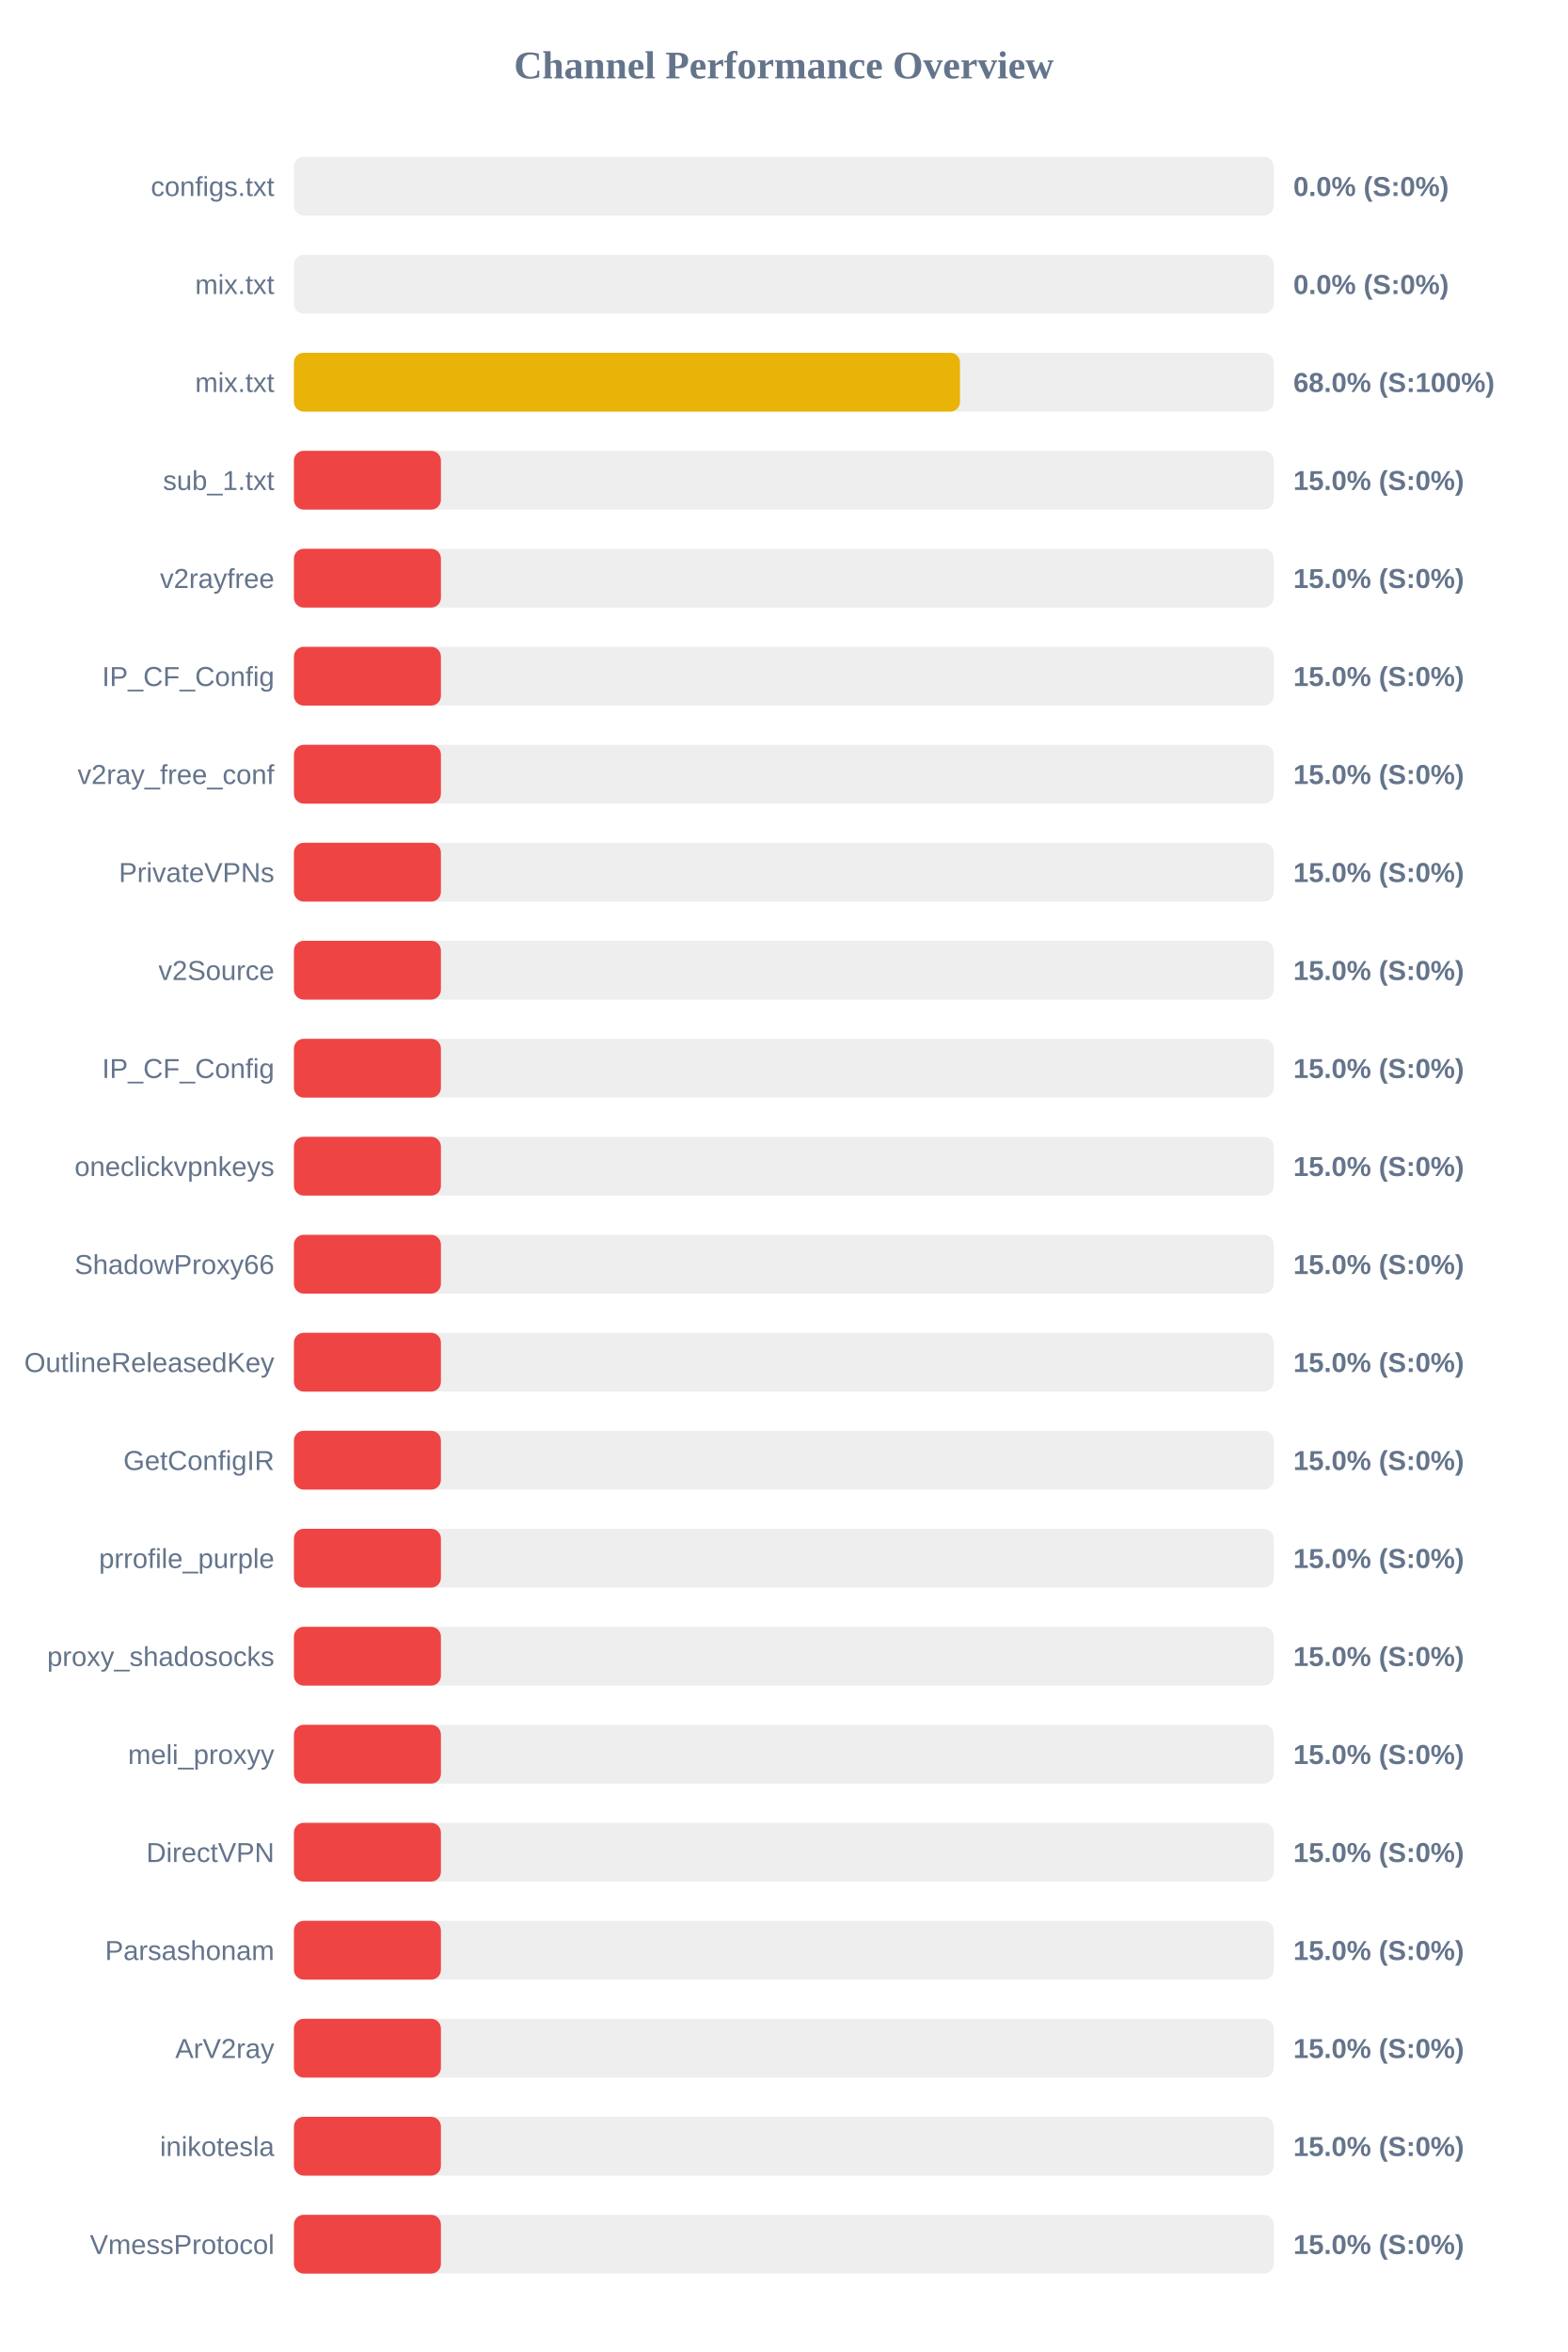
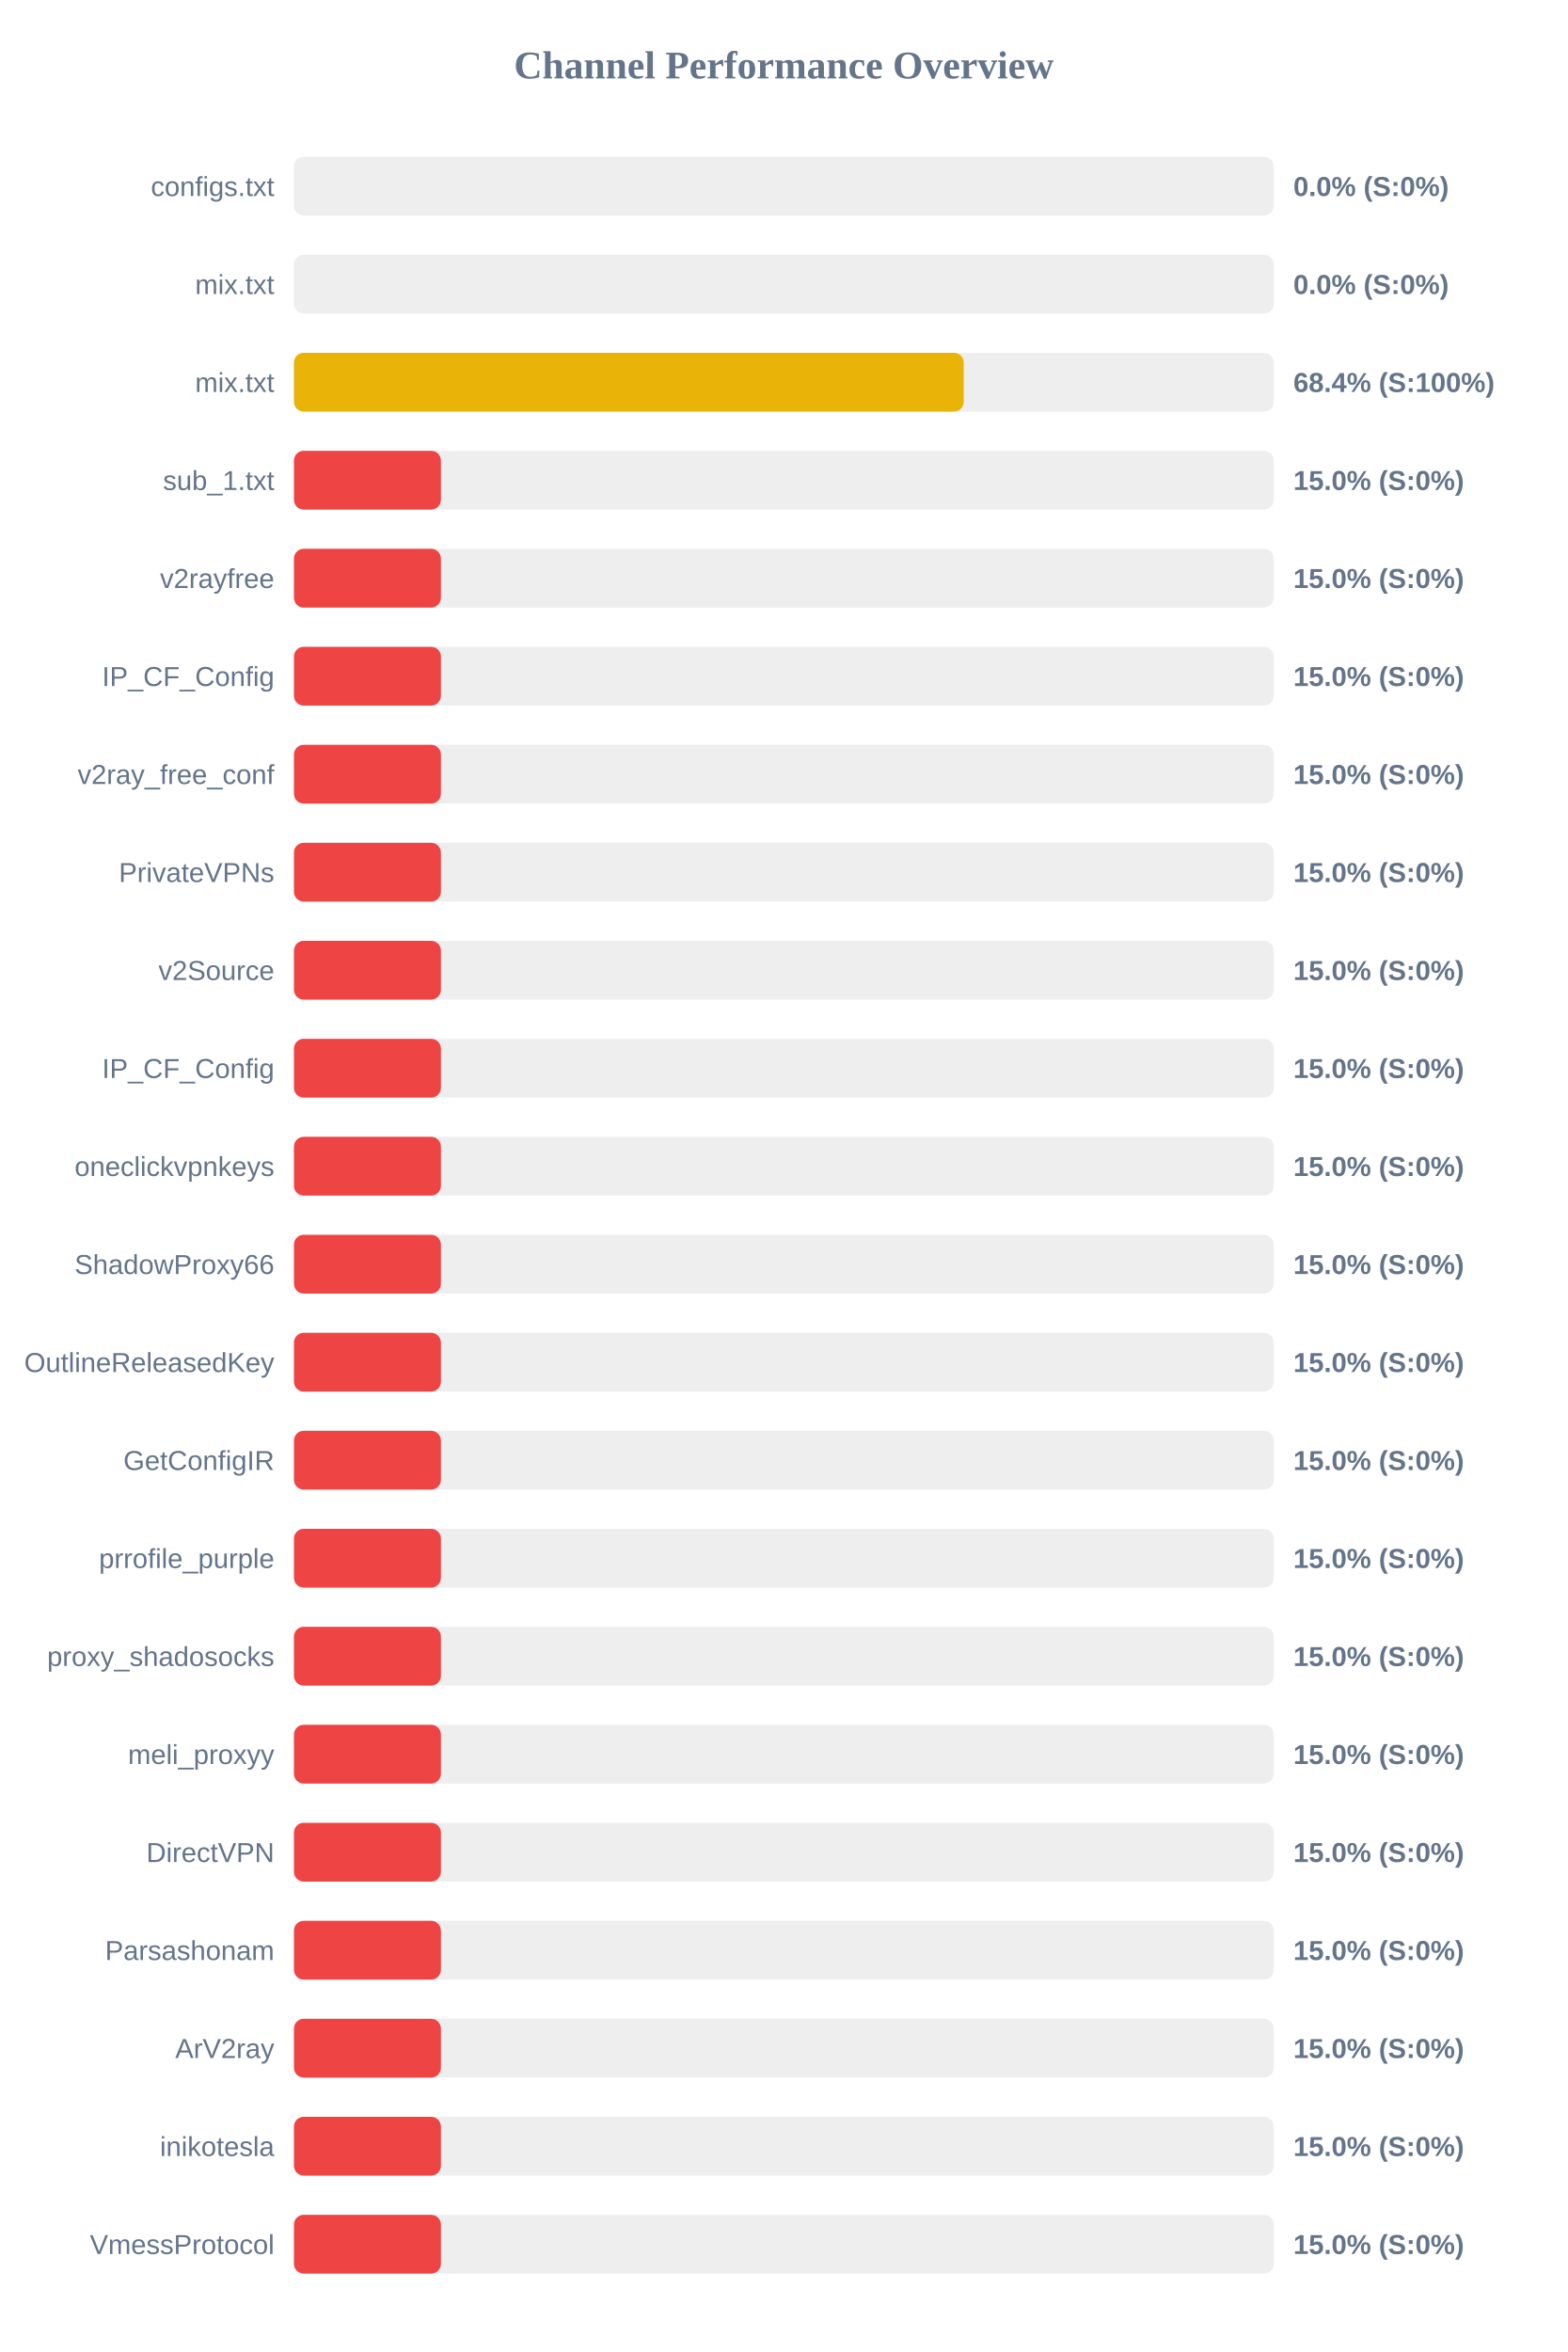
<svg xmlns="http://www.w3.org/2000/svg" width="800" height="1200" version="1.1">
  <style>
        .row { font: 14px Arial; fill: #64748b; }
        .score { font: bold 14px Arial; fill: #64748b; }
    </style>
  <text x="400" y="40" text-anchor="middle" font-size="20px" font-weight="bold" fill="#64748b">Channel Performance Overview</text>
  <rect x="150" y="80" width="500" height="30" fill="#eee" rx="5" />
  <rect x="150" y="80" width="0.0" height="30" fill="#ef4444" rx="5" />
  <text x="140" y="100" text-anchor="end" class="row">configs.txt</text>
  <text x="660" y="100" text-anchor="start" class="score">0.0% (S:0%)</text>
  <rect x="150" y="130" width="500" height="30" fill="#eee" rx="5" />
  <rect x="150" y="130" width="0.0" height="30" fill="#ef4444" rx="5" />
  <text x="140" y="150" text-anchor="end" class="row">mix.txt</text>
  <text x="660" y="150" text-anchor="start" class="score">0.0% (S:0%)</text>
  <rect x="150" y="180" width="500" height="30" fill="#eee" rx="5" />
-   <rect x="150" y="180" width="339.9" height="30" fill="#eab308" rx="5" />
+   <rect x="150" y="180" width="341.8" height="30" fill="#eab308" rx="5" />
  <text x="140" y="200" text-anchor="end" class="row">mix.txt</text>
-   <text x="660" y="200" text-anchor="start" class="score">68.0% (S:100%)</text>
+   <text x="660" y="200" text-anchor="start" class="score">68.4% (S:100%)</text>
  <rect x="150" y="230" width="500" height="30" fill="#eee" rx="5" />
  <rect x="150" y="230" width="75.0" height="30" fill="#ef4444" rx="5" />
  <text x="140" y="250" text-anchor="end" class="row">sub_1.txt</text>
  <text x="660" y="250" text-anchor="start" class="score">15.0% (S:0%)</text>
  <rect x="150" y="280" width="500" height="30" fill="#eee" rx="5" />
  <rect x="150" y="280" width="75.0" height="30" fill="#ef4444" rx="5" />
  <text x="140" y="300" text-anchor="end" class="row">v2rayfree</text>
  <text x="660" y="300" text-anchor="start" class="score">15.0% (S:0%)</text>
  <rect x="150" y="330" width="500" height="30" fill="#eee" rx="5" />
  <rect x="150" y="330" width="75.0" height="30" fill="#ef4444" rx="5" />
  <text x="140" y="350" text-anchor="end" class="row">IP_CF_Config</text>
  <text x="660" y="350" text-anchor="start" class="score">15.0% (S:0%)</text>
  <rect x="150" y="380" width="500" height="30" fill="#eee" rx="5" />
  <rect x="150" y="380" width="75.0" height="30" fill="#ef4444" rx="5" />
  <text x="140" y="400" text-anchor="end" class="row">v2ray_free_conf</text>
  <text x="660" y="400" text-anchor="start" class="score">15.0% (S:0%)</text>
  <rect x="150" y="430" width="500" height="30" fill="#eee" rx="5" />
  <rect x="150" y="430" width="75.0" height="30" fill="#ef4444" rx="5" />
  <text x="140" y="450" text-anchor="end" class="row">PrivateVPNs</text>
  <text x="660" y="450" text-anchor="start" class="score">15.0% (S:0%)</text>
  <rect x="150" y="480" width="500" height="30" fill="#eee" rx="5" />
  <rect x="150" y="480" width="75.0" height="30" fill="#ef4444" rx="5" />
  <text x="140" y="500" text-anchor="end" class="row">v2Source</text>
  <text x="660" y="500" text-anchor="start" class="score">15.0% (S:0%)</text>
  <rect x="150" y="530" width="500" height="30" fill="#eee" rx="5" />
  <rect x="150" y="530" width="75.0" height="30" fill="#ef4444" rx="5" />
  <text x="140" y="550" text-anchor="end" class="row">IP_CF_Config</text>
  <text x="660" y="550" text-anchor="start" class="score">15.0% (S:0%)</text>
  <rect x="150" y="580" width="500" height="30" fill="#eee" rx="5" />
  <rect x="150" y="580" width="75.0" height="30" fill="#ef4444" rx="5" />
  <text x="140" y="600" text-anchor="end" class="row">oneclickvpnkeys</text>
  <text x="660" y="600" text-anchor="start" class="score">15.0% (S:0%)</text>
  <rect x="150" y="630" width="500" height="30" fill="#eee" rx="5" />
  <rect x="150" y="630" width="75.0" height="30" fill="#ef4444" rx="5" />
  <text x="140" y="650" text-anchor="end" class="row">ShadowProxy66</text>
  <text x="660" y="650" text-anchor="start" class="score">15.0% (S:0%)</text>
  <rect x="150" y="680" width="500" height="30" fill="#eee" rx="5" />
  <rect x="150" y="680" width="75.0" height="30" fill="#ef4444" rx="5" />
  <text x="140" y="700" text-anchor="end" class="row">OutlineReleasedKey</text>
  <text x="660" y="700" text-anchor="start" class="score">15.0% (S:0%)</text>
  <rect x="150" y="730" width="500" height="30" fill="#eee" rx="5" />
  <rect x="150" y="730" width="75.0" height="30" fill="#ef4444" rx="5" />
  <text x="140" y="750" text-anchor="end" class="row">GetConfigIR</text>
  <text x="660" y="750" text-anchor="start" class="score">15.0% (S:0%)</text>
  <rect x="150" y="780" width="500" height="30" fill="#eee" rx="5" />
  <rect x="150" y="780" width="75.0" height="30" fill="#ef4444" rx="5" />
  <text x="140" y="800" text-anchor="end" class="row">prrofile_purple</text>
  <text x="660" y="800" text-anchor="start" class="score">15.0% (S:0%)</text>
  <rect x="150" y="830" width="500" height="30" fill="#eee" rx="5" />
  <rect x="150" y="830" width="75.0" height="30" fill="#ef4444" rx="5" />
  <text x="140" y="850" text-anchor="end" class="row">proxy_shadosocks</text>
  <text x="660" y="850" text-anchor="start" class="score">15.0% (S:0%)</text>
  <rect x="150" y="880" width="500" height="30" fill="#eee" rx="5" />
  <rect x="150" y="880" width="75.0" height="30" fill="#ef4444" rx="5" />
  <text x="140" y="900" text-anchor="end" class="row">meli_proxyy</text>
  <text x="660" y="900" text-anchor="start" class="score">15.0% (S:0%)</text>
  <rect x="150" y="930" width="500" height="30" fill="#eee" rx="5" />
  <rect x="150" y="930" width="75.0" height="30" fill="#ef4444" rx="5" />
  <text x="140" y="950" text-anchor="end" class="row">DirectVPN</text>
  <text x="660" y="950" text-anchor="start" class="score">15.0% (S:0%)</text>
  <rect x="150" y="980" width="500" height="30" fill="#eee" rx="5" />
  <rect x="150" y="980" width="75.0" height="30" fill="#ef4444" rx="5" />
  <text x="140" y="1000" text-anchor="end" class="row">Parsashonam</text>
  <text x="660" y="1000" text-anchor="start" class="score">15.0% (S:0%)</text>
  <rect x="150" y="1030" width="500" height="30" fill="#eee" rx="5" />
  <rect x="150" y="1030" width="75.0" height="30" fill="#ef4444" rx="5" />
  <text x="140" y="1050" text-anchor="end" class="row">ArV2ray</text>
  <text x="660" y="1050" text-anchor="start" class="score">15.0% (S:0%)</text>
  <rect x="150" y="1080" width="500" height="30" fill="#eee" rx="5" />
  <rect x="150" y="1080" width="75.0" height="30" fill="#ef4444" rx="5" />
  <text x="140" y="1100" text-anchor="end" class="row">inikotesla</text>
  <text x="660" y="1100" text-anchor="start" class="score">15.0% (S:0%)</text>
  <rect x="150" y="1130" width="500" height="30" fill="#eee" rx="5" />
  <rect x="150" y="1130" width="75.0" height="30" fill="#ef4444" rx="5" />
  <text x="140" y="1150" text-anchor="end" class="row">VmessProtocol</text>
  <text x="660" y="1150" text-anchor="start" class="score">15.0% (S:0%)</text>
</svg>
